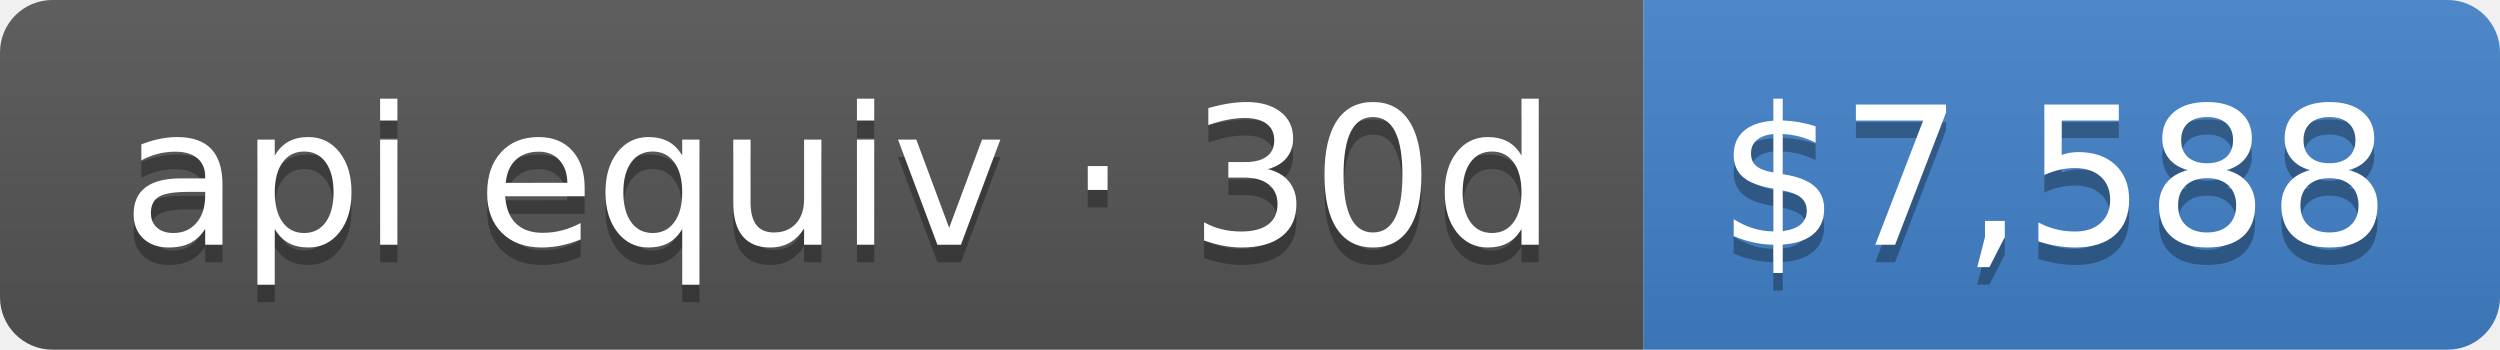
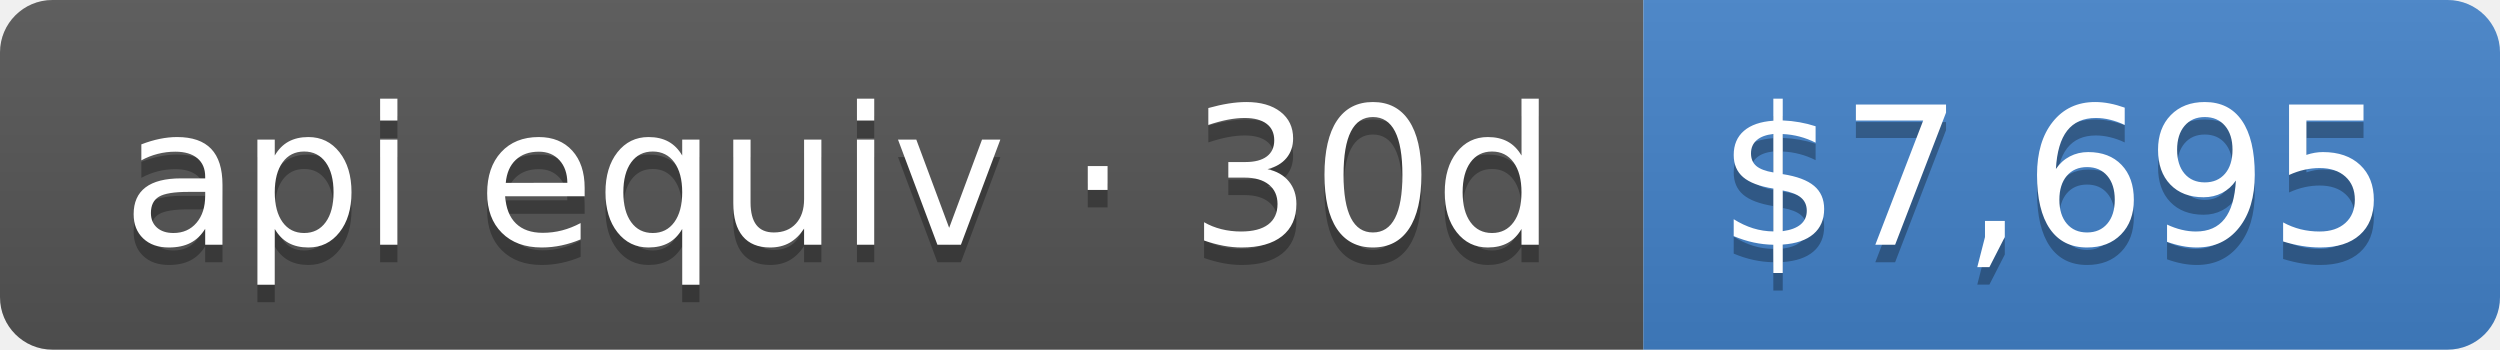
- <svg xmlns="http://www.w3.org/2000/svg" width="143" height="20" role="img" aria-label="api equiv · 30d: $7,588">
+ <svg xmlns="http://www.w3.org/2000/svg" width="143" height="20" role="img" aria-label="api equiv · 30d: $7,695">
  <linearGradient id="s" x2="0" y2="100%">
    <stop offset="0" stop-color="#bbb" stop-opacity=".1" />
    <stop offset="1" stop-opacity=".1" />
  </linearGradient>
  <clipPath id="r">
    <rect width="143" height="20" rx="3" fill="#fff" />
  </clipPath>
  <g clip-path="url(#r)">
    <rect width="94" height="20" fill="#555" />
    <rect x="94" width="49" height="20" fill="#4382c9" />
    <rect width="143" height="20" fill="url(#s)" />
  </g>
  <g fill="#fff" text-anchor="middle" font-family="Verdana,Geneva,DejaVu Sans,sans-serif" text-rendering="geometricPrecision" font-size="110">
    <text aria-hidden="true" x="480" y="150" fill="#010101" fill-opacity=".3" transform="scale(.1)" textLength="840">api equiv · 30d</text>
    <text x="480" y="140" transform="scale(.1)" fill="#fff" textLength="840">api equiv · 30d</text>
-     <text aria-hidden="true" x="1175" y="150" fill="#010101" fill-opacity=".3" transform="scale(.1)" textLength="390">$7,588</text>
-     <text x="1175" y="140" transform="scale(.1)" fill="#fff" textLength="390">$7,588</text>
+     <text aria-hidden="true" x="1175" y="150" fill="#010101" fill-opacity=".3" transform="scale(.1)" textLength="390">$7,695</text>
+     <text x="1175" y="140" transform="scale(.1)" fill="#fff" textLength="390">$7,695</text>
  </g>
</svg>
